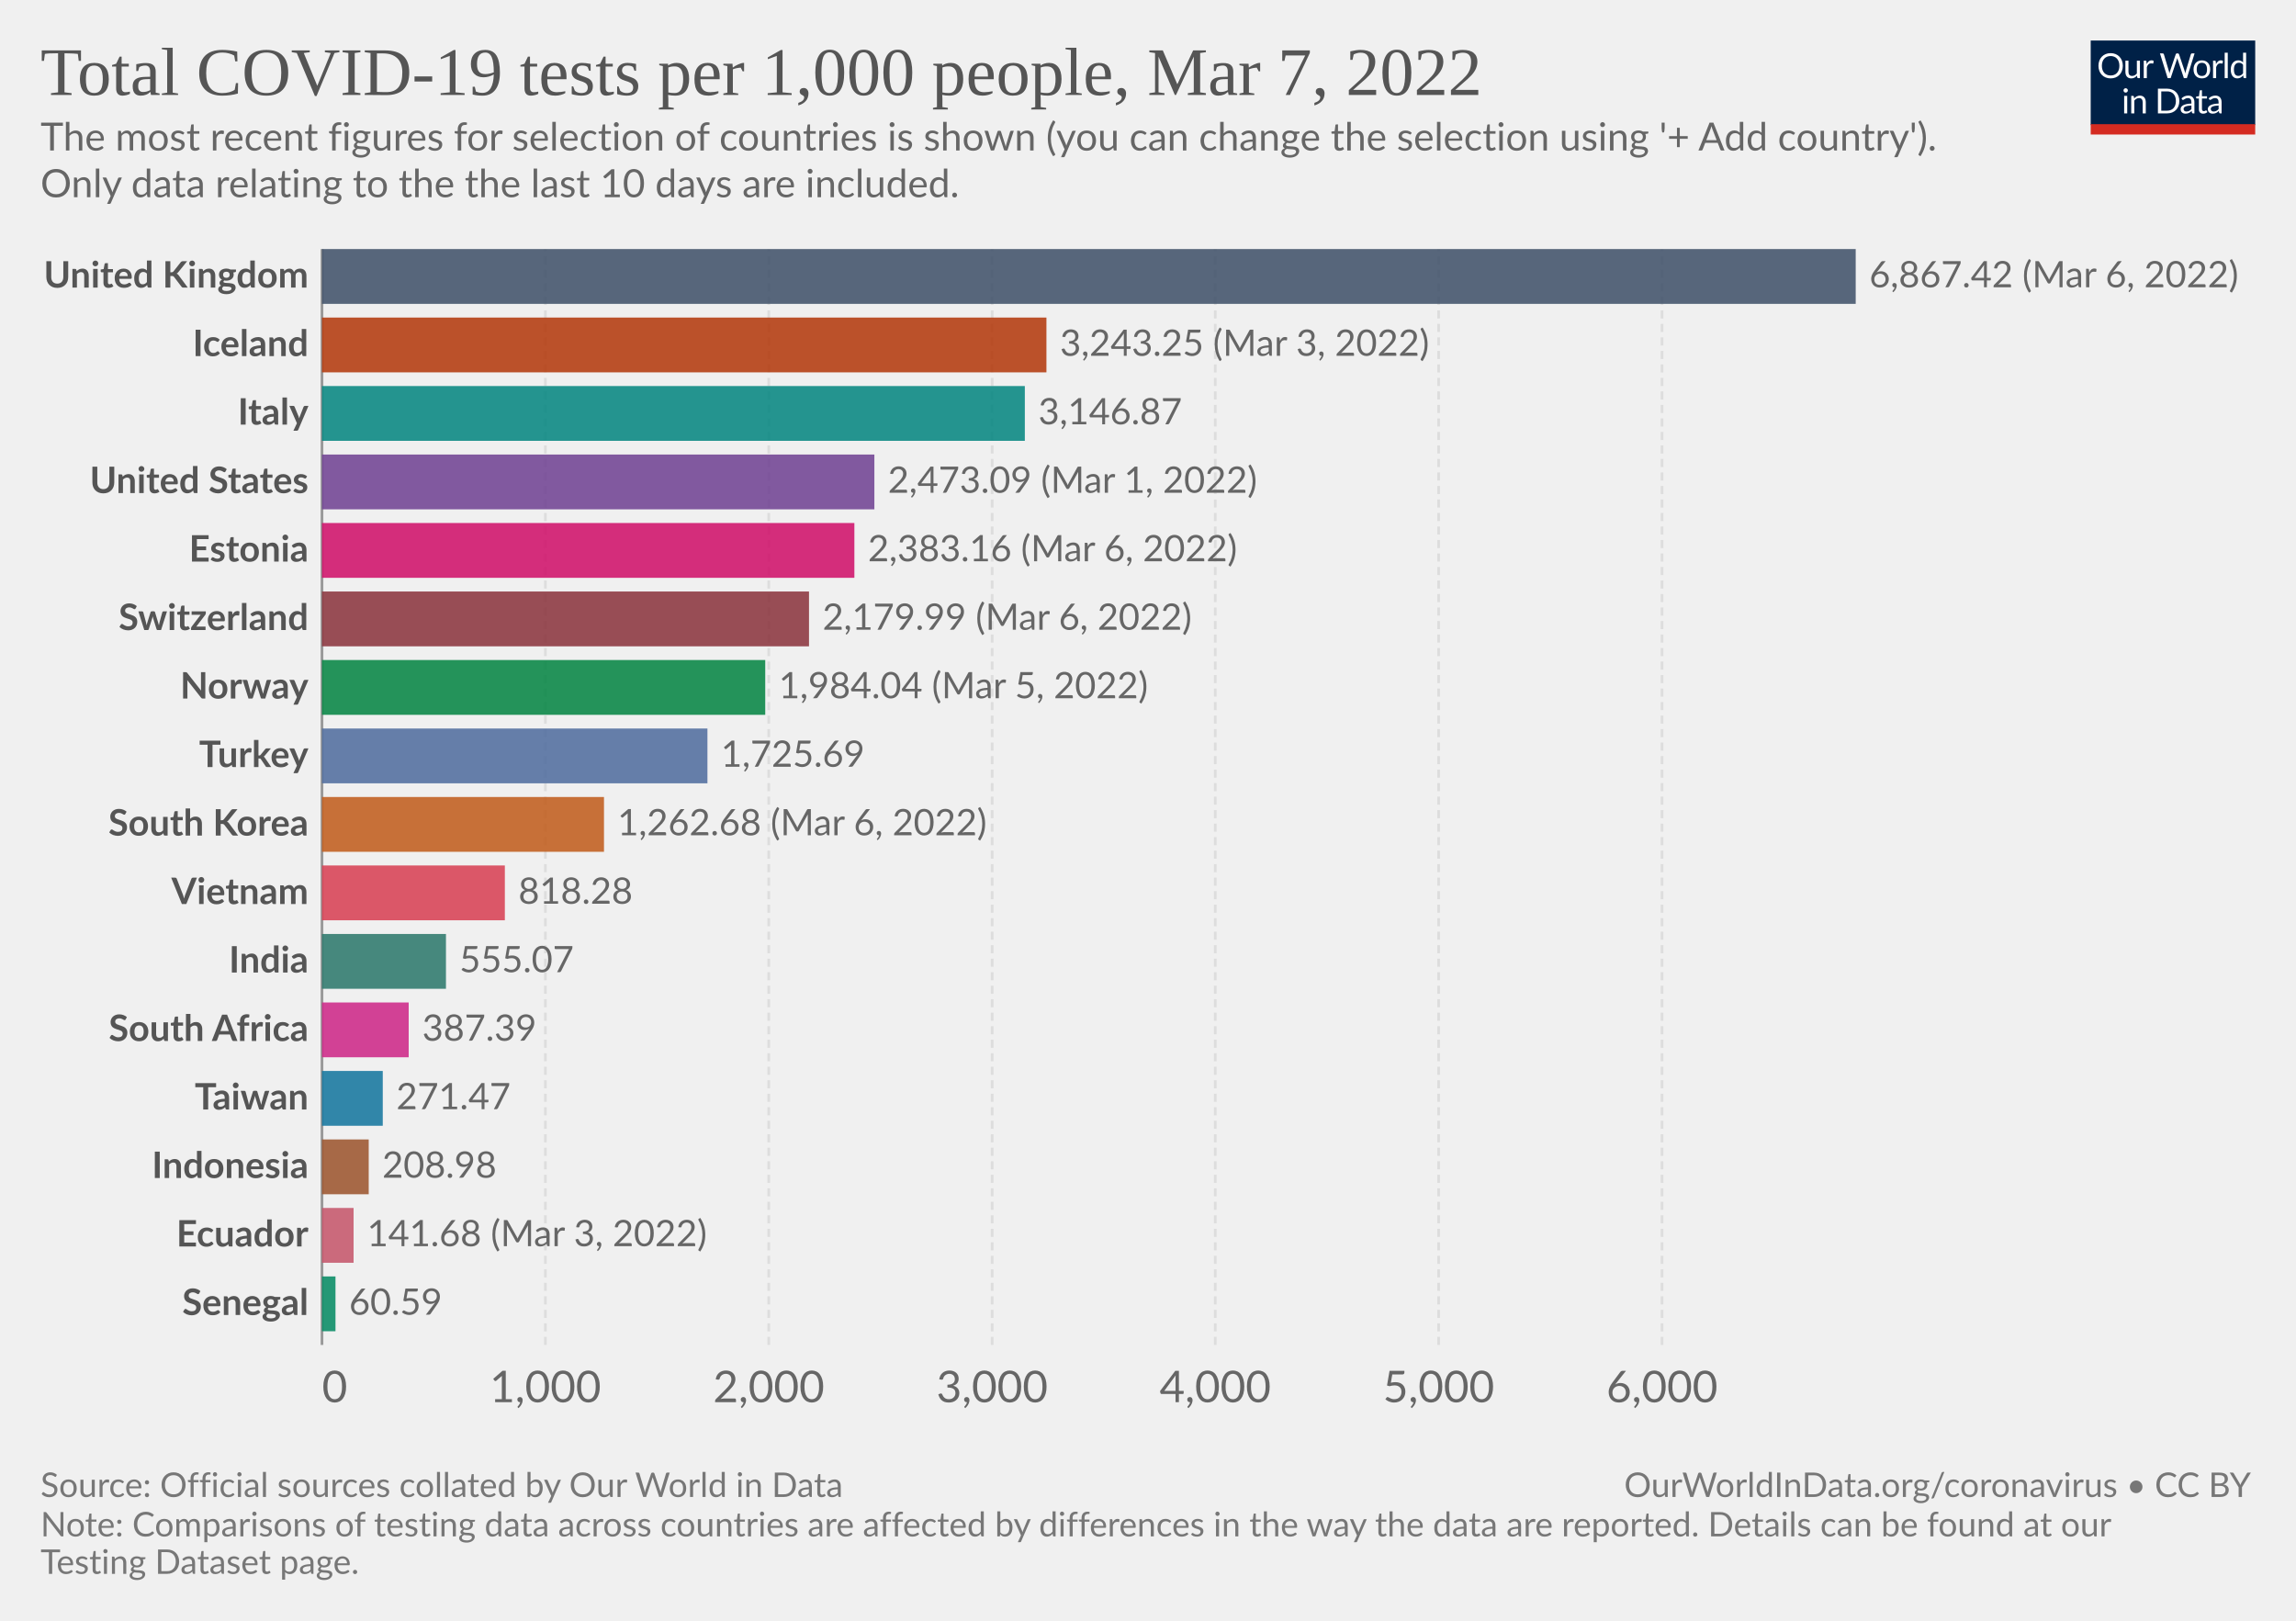
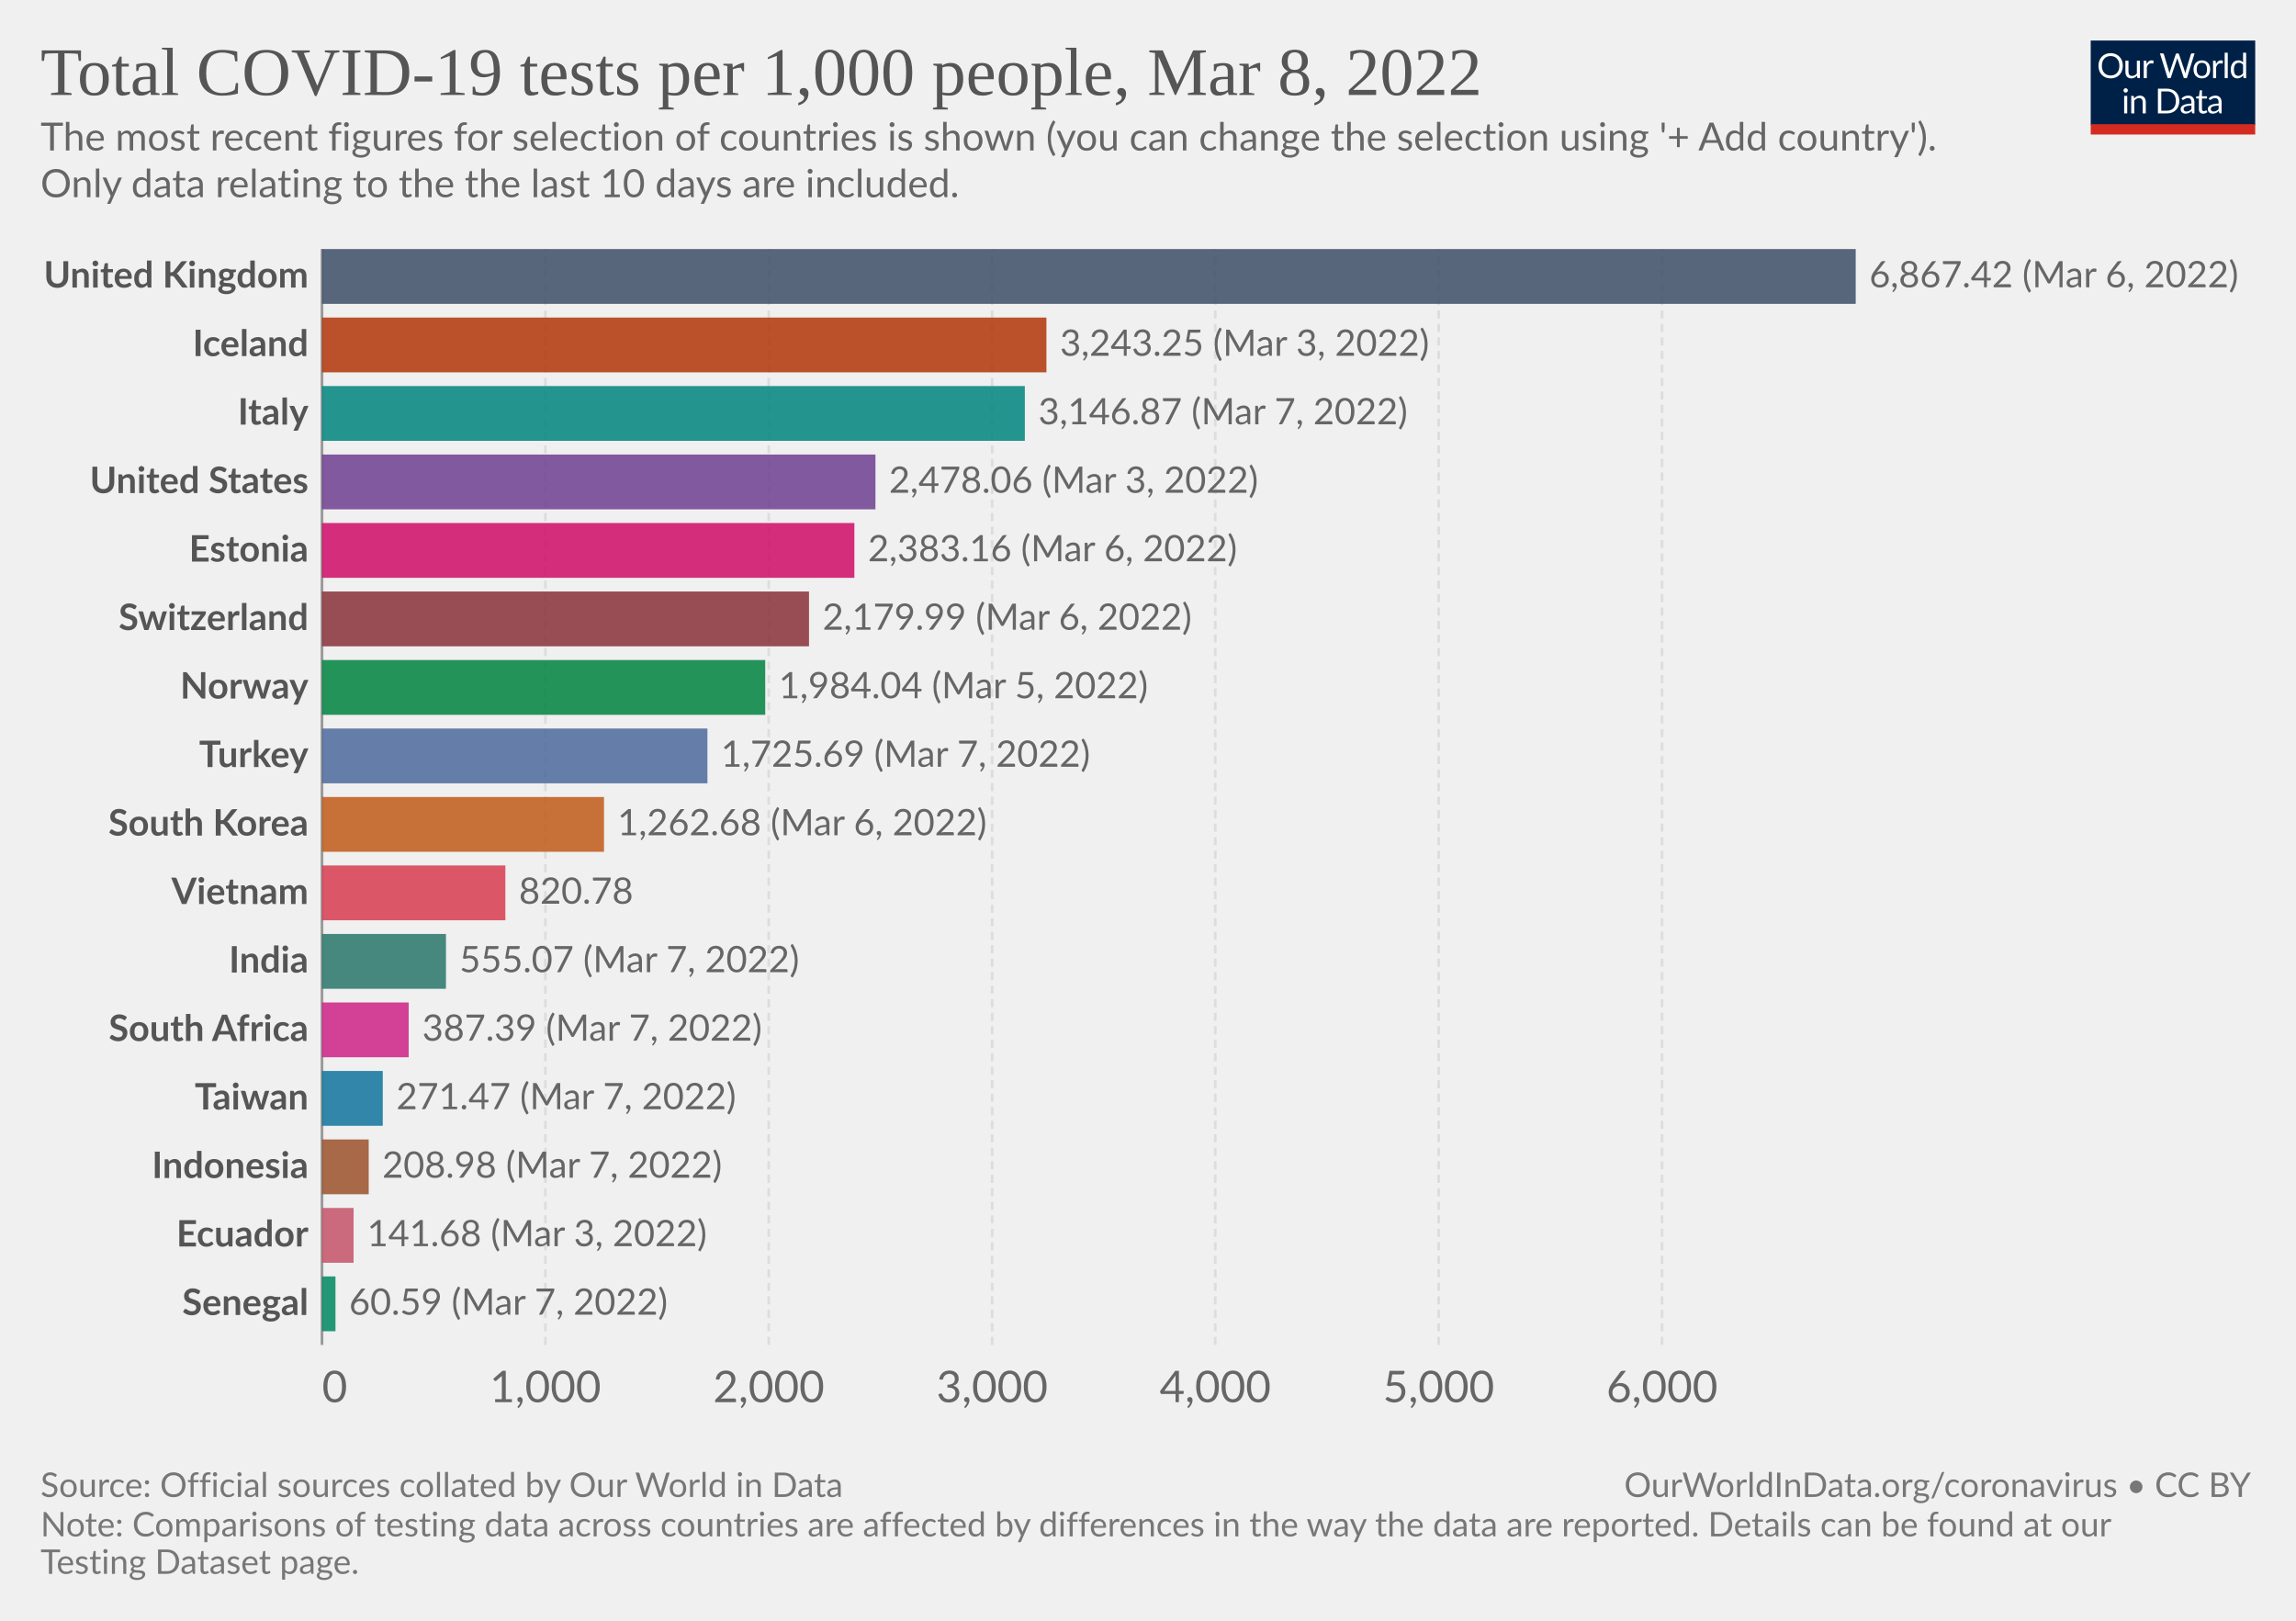
<svg xmlns="http://www.w3.org/2000/svg" version="1.1" style="font-family:Lato,'Helvetica Neue',Helvetica,Arial,sans-serif;font-size:18px;background-color:#fff;text-rendering:geometricPrecision;-webkit-font-smoothing:antialiased" width="850" height="600" viewBox="0 0 850 600">
  <g class="HeaderView">
    <g transform="matrix(.29 0 0 .29 774 15)">
      <svg className="owidLog" width="210" height="120" viewBox="0 0 210 120" fill="none">
        <g clip-path="url(#a)">
          <path d="M0 0h210v107.89H0V0z" fill="#002147" />
          <path d="M40.98 32.25c0 2.36-.38 4.53-1.12 6.51a14.26 14.26 0 0 1-8.1 8.4c-1.9.78-4.02 1.17-6.34 1.17a16.6 16.6 0 0 1-6.33-1.17 14.31 14.31 0 0 1-8.08-8.4 18.29 18.29 0 0 1-1.12-6.51c0-2.36.38-4.53 1.12-6.5.75-1.97 1.8-3.67 3.17-5.1a14.32 14.32 0 0 1 4.9-3.34c1.92-.8 4.03-1.19 6.34-1.19 2.32 0 4.43.4 6.34 1.19 1.92.8 3.56 1.9 4.93 3.34a14.87 14.87 0 0 1 3.17 5.1 18.1 18.1 0 0 1 1.12 6.5zm-4.38 0c0-1.94-.26-3.68-.8-5.22a10.91 10.91 0 0 0-2.24-3.89 9.68 9.68 0 0 0-3.52-2.46 11.95 11.95 0 0 0-4.62-.86c-1.68 0-3.21.28-4.6.86a9.88 9.88 0 0 0-3.54 2.46 10.91 10.91 0 0 0-2.24 3.9c-.53 1.53-.8 3.27-.8 5.2 0 1.94.27 3.68.8 5.22a11.17 11.17 0 0 0 2.24 3.9 10.01 10.01 0 0 0 3.55 2.44c1.38.56 2.9.83 4.6.83s3.24-.27 4.61-.83a9.8 9.8 0 0 0 3.52-2.44 11.17 11.17 0 0 0 2.25-3.9c.53-1.54.8-3.28.8-5.21zm26.22-6.54V48H60.5c-.56 0-.9-.27-1.05-.81l-.31-2.4a12.45 12.45 0 0 1-3.26 2.6c-1.2.64-2.58.96-4.13.96-1.22 0-2.3-.2-3.24-.6a6.52 6.52 0 0 1-2.33-1.7 7.37 7.37 0 0 1-1.43-2.67c-.3-1.04-.46-2.2-.46-3.45V25.7h3.91v14.22c0 1.68.38 2.99 1.15 3.91.77.93 1.96 1.39 3.54 1.39 1.16 0 2.24-.27 3.23-.82a10.42 10.42 0 0 0 2.8-2.28V25.7h3.91zm8.61 4.47a9.94 9.94 0 0 1 2.6-3.56 5.64 5.64 0 0 1 3.76-1.3c.47 0 .92.05 1.34.15.44.1.83.27 1.17.49l-.3 2.92c-.09.37-.3.55-.66.55-.2 0-.5-.04-.9-.13a6.21 6.21 0 0 0-3.24.18 4.23 4.23 0 0 0-1.47.92c-.42.4-.81.9-1.17 1.5-.33.58-.64 1.26-.92 2.02V48H67.7V25.71h2.25c.42 0 .72.08.88.25.16.16.27.44.33.83l.26 3.39zm61.16-13.7L122.75 48h-3.82l-7.99-24.05a21.95 21.95 0 0 1-.42-1.58 38.36 38.36 0 0 1-.44 1.58L102.05 48h-3.83L88.4 16.47h3.54c.38 0 .7.1.95.29.26.2.43.43.5.73l6.52 21.9.28 1.28.29 1.46.3-1.46.38-1.27 7.41-21.91c.1-.25.26-.48.51-.69.27-.22.58-.33.95-.33h1.23c.38 0 .69.1.92.29a1.77 1.77 0 0 1 .53.73l7.4 21.9a28.4 28.4 0 0 1 .68 2.62 29.52 29.52 0 0 1 .52-2.61l6.54-21.91a1.31 1.31 0 0 1 .48-.7c.27-.21.58-.32.95-.32h3.32zm9.35 8.88c1.63 0 3.1.27 4.4.82a9.43 9.43 0 0 1 5.46 5.94c.5 1.4.74 2.98.74 4.73 0 1.76-.25 3.34-.74 4.75a9.43 9.43 0 0 1-5.46 5.92c-1.3.52-2.77.79-4.4.79-1.64 0-3.12-.27-4.44-.8a9.42 9.42 0 0 1-3.35-2.3c-.92-1-1.63-2.2-2.13-3.61-.49-1.41-.73-3-.73-4.75s.24-3.33.73-4.73c.5-1.43 1.2-2.64 2.13-3.63a9.4 9.4 0 0 1 3.35-2.31c1.32-.55 2.8-.82 4.44-.82zm0 19.89c2.2 0 3.84-.73 4.93-2.2 1.08-1.48 1.63-3.54 1.63-6.18 0-2.66-.55-4.72-1.63-6.2-1.09-1.49-2.73-2.23-4.93-2.23-1.12 0-2.09.2-2.93.57a5.71 5.71 0 0 0-2.06 1.65 7.5 7.5 0 0 0-1.24 2.67c-.26 1.04-.4 2.22-.4 3.54 0 2.64.55 4.7 1.64 6.18 1.1 1.47 2.76 2.2 4.99 2.2zm17.97-15.07a9.94 9.94 0 0 1 2.6-3.56 5.64 5.64 0 0 1 3.76-1.3c.47 0 .91.05 1.34.15.44.1.83.27 1.16.49l-.28 2.92c-.09.37-.31.55-.66.55-.2 0-.5-.04-.9-.13a6.2 6.2 0 0 0-3.24.18 4.23 4.23 0 0 0-1.47.92c-.43.4-.82.9-1.17 1.5a13.1 13.1 0 0 0-.92 2.02V48h-3.94V25.71h2.24c.43 0 .72.08.88.25.17.16.28.44.33.83l.27 3.39zm15.04-14.59V48h-3.92V15.6h3.92zm19.55 15.43a6.22 6.22 0 0 0-2.38-2.05 6.7 6.7 0 0 0-2.86-.6c-2.07 0-3.66.75-4.77 2.23-1.12 1.48-1.68 3.6-1.68 6.33 0 1.46.13 2.7.38 3.74a7.29 7.29 0 0 0 1.1 2.56 4.35 4.35 0 0 0 1.78 1.45c.7.3 1.5.46 2.4.46 1.29 0 2.41-.3 3.36-.88a9.6 9.6 0 0 0 2.67-2.49V31.02zm3.91-15.43V48h-2.33c-.56 0-.9-.27-1.06-.81l-.35-2.71a12.13 12.13 0 0 1-3.25 2.77 8.28 8.28 0 0 1-4.23 1.06 7.31 7.31 0 0 1-6.14-2.9c-.73-.96-1.3-2.15-1.69-3.57a18.35 18.35 0 0 1 .07-9.48 11.29 11.29 0 0 1 1.89-3.7 8.7 8.7 0 0 1 7.06-3.34 7.96 7.96 0 0 1 6.12 2.62V15.59h3.91zM46.61 70.71V93H42.7V70.71h3.91zm.84-7c0 .39-.08.75-.24 1.09a2.81 2.81 0 0 1-1.52 1.47 2.67 2.67 0 0 1-2.16 0 2.9 2.9 0 0 1-1.45-1.47 2.67 2.67 0 0 1 0-2.16c.15-.35.35-.65.6-.9.25-.27.53-.47.85-.62a2.67 2.67 0 0 1 2.16 0c.35.15.65.35.9.62.27.25.47.55.62.9.16.34.24.7.24 1.08zm7.97 10.24c.49-.54 1-1.04 1.54-1.48a9.85 9.85 0 0 1 3.66-1.84 8.96 8.96 0 0 1 5.43.35c.94.4 1.72.97 2.33 1.71a7.36 7.36 0 0 1 1.43 2.67c.32 1.04.49 2.19.49 3.45V93h-3.94V78.81c0-1.69-.4-3-1.17-3.92-.76-.93-1.93-1.4-3.5-1.4a6.6 6.6 0 0 0-3.25.83c-1 .56-1.92 1.31-2.77 2.27V93h-3.94V70.71h2.35c.56 0 .9.28 1.04.82l.3 2.42zm57.7 3.3c0 2.36-.37 4.5-1.11 6.44a14.3 14.3 0 0 1-3.17 4.98 14.1 14.1 0 0 1-4.93 3.2c-1.9.76-4.02 1.13-6.33 1.13H85.8V61.47h11.77c2.31 0 4.42.39 6.33 1.15a13.8 13.8 0 0 1 8.1 8.18 17.75 17.75 0 0 1 1.12 6.45zm-4.37 0c0-1.94-.26-3.67-.8-5.2a10.94 10.94 0 0 0-2.23-3.87 9.57 9.57 0 0 0-3.53-2.42 12.23 12.23 0 0 0-4.61-.83h-7.5v24.62h7.5c1.7 0 3.24-.28 4.61-.84a9.7 9.7 0 0 0 3.53-2.4 10.94 10.94 0 0 0 2.24-3.87c.53-1.53.8-3.26.8-5.2zm19.8 5.72c-1.8.06-3.34.2-4.62.44-1.26.22-2.3.51-3.1.88-.8.36-1.37.8-1.74 1.3-.35.5-.53 1.05-.53 1.67 0 .58.1 1.1.3 1.52a3 3 0 0 0 .76 1.05c.34.27.73.46 1.17.6a6.13 6.13 0 0 0 1.45.17 7.28 7.28 0 0 0 3.5-.81 11.95 11.95 0 0 0 2.82-2.2v-4.62zm-12.65-9.11a12.73 12.73 0 0 1 3.98-2.66c1.43-.59 3-.88 4.73-.88 1.25 0 2.36.2 3.33.61a6.81 6.81 0 0 1 3.94 4.38c.33 1.04.5 2.19.5 3.43V93h-1.74a1.8 1.8 0 0 1-.88-.18c-.2-.13-.36-.38-.48-.74l-.44-2.12-1.72 1.46a9.48 9.48 0 0 1-3.74 1.7c-.69.15-1.46.23-2.3.23-.87 0-1.69-.12-2.45-.35a5.34 5.34 0 0 1-3.34-2.93 6.64 6.64 0 0 1-.49-2.64c0-.88.25-1.72.73-2.53a6.33 6.33 0 0 1 2.35-2.17c1.09-.63 2.5-1.15 4.25-1.54 1.75-.41 3.89-.65 6.42-.7v-1.75c0-1.73-.37-3.03-1.12-3.91-.75-.9-1.84-1.34-3.28-1.34-.97 0-1.78.12-2.44.37-.64.23-1.2.5-1.7.81l-1.23.82c-.33.23-.67.35-1 .35-.27 0-.5-.07-.69-.2a2.1 2.1 0 0 1-.48-.53l-.7-1.25zm27.67 19.5c-1.76 0-3.12-.5-4.07-1.48-.94-.98-1.41-2.4-1.41-4.25V74h-2.68a.9.9 0 0 1-.6-.2c-.16-.14-.24-.36-.24-.66v-1.56l3.65-.46.9-6.89a.9.9 0 0 1 .29-.52.88.88 0 0 1 .62-.22H142v7.67h6.44V74H142v13.38c0 .94.22 1.63.68 2.09.45.45 1.04.68 1.76.68a3.21 3.21 0 0 0 1.85-.53l.55-.35c.16-.12.3-.18.41-.18.2 0 .4.13.55.38l1.15 1.87a7.45 7.45 0 0 1-2.44 1.5 8.53 8.53 0 0 1-2.95.52zm19.68-10.4c-1.8.07-3.34.21-4.62.45-1.26.22-2.3.51-3.1.88-.8.36-1.37.8-1.74 1.3-.35.5-.53 1.05-.53 1.67 0 .58.1 1.1.3 1.52a2.9 2.9 0 0 0 .76 1.05c.34.27.73.46 1.17.6a6.13 6.13 0 0 0 1.45.17 7.3 7.3 0 0 0 3.5-.81 12.04 12.04 0 0 0 2.82-2.2v-4.62zm-12.65-9.1a12.72 12.72 0 0 1 3.99-2.66c1.42-.59 3-.88 4.72-.88 1.25 0 2.36.2 3.33.61a6.81 6.81 0 0 1 3.94 4.38c.33 1.04.5 2.19.5 3.43V93h-1.74a1.8 1.8 0 0 1-.88-.18c-.2-.13-.36-.38-.48-.74l-.44-2.12-1.72 1.46a9.48 9.48 0 0 1-3.74 1.7c-.69.15-1.46.23-2.3.23-.87 0-1.69-.12-2.45-.35a5.33 5.33 0 0 1-3.34-2.93 6.62 6.62 0 0 1-.49-2.64c0-.88.25-1.72.73-2.53a6.33 6.33 0 0 1 2.35-2.17c1.09-.63 2.5-1.15 4.25-1.54a31.2 31.2 0 0 1 6.42-.7v-1.75c0-1.73-.37-3.03-1.12-3.91-.75-.9-1.84-1.34-3.28-1.34-.97 0-1.78.12-2.44.37-.64.23-1.2.5-1.7.81l-1.22.82c-.34.23-.68.35-1.02.35-.26 0-.49-.07-.68-.2a1.88 1.88 0 0 1-.48-.53l-.7-1.25zM40.98 32.25c0 2.36-.38 4.53-1.12 6.51a14.26 14.26 0 0 1-8.1 8.4c-1.9.78-4.02 1.17-6.34 1.17a16.6 16.6 0 0 1-6.33-1.17 14.31 14.31 0 0 1-8.08-8.4 18.29 18.29 0 0 1-1.12-6.51c0-2.36.38-4.53 1.12-6.5.75-1.97 1.8-3.67 3.17-5.1a14.32 14.32 0 0 1 4.9-3.34c1.92-.8 4.03-1.19 6.34-1.19 2.32 0 4.43.4 6.34 1.19 1.92.8 3.56 1.9 4.93 3.34a14.87 14.87 0 0 1 3.17 5.1 18.1 18.1 0 0 1 1.12 6.5zm-4.38 0c0-1.94-.26-3.68-.8-5.22a10.91 10.91 0 0 0-2.24-3.89 9.68 9.68 0 0 0-3.52-2.46 11.95 11.95 0 0 0-4.62-.86c-1.68 0-3.21.28-4.6.86a9.88 9.88 0 0 0-3.54 2.46 10.91 10.91 0 0 0-2.24 3.9c-.53 1.53-.8 3.27-.8 5.2 0 1.94.27 3.68.8 5.22a11.17 11.17 0 0 0 2.24 3.9 10.01 10.01 0 0 0 3.55 2.44c1.38.56 2.9.83 4.6.83s3.24-.27 4.61-.83a9.8 9.8 0 0 0 3.52-2.44 11.17 11.17 0 0 0 2.25-3.9c.53-1.54.8-3.28.8-5.21zm26.22-6.54V48H60.5c-.56 0-.9-.27-1.05-.81l-.31-2.4a12.45 12.45 0 0 1-3.26 2.6c-1.2.64-2.58.96-4.13.96-1.22 0-2.3-.2-3.24-.6a6.52 6.52 0 0 1-2.33-1.7 7.37 7.37 0 0 1-1.43-2.67c-.3-1.04-.46-2.2-.46-3.45V25.7h3.91v14.22c0 1.68.38 2.99 1.15 3.91.77.93 1.96 1.39 3.54 1.39 1.16 0 2.24-.27 3.23-.82a10.42 10.42 0 0 0 2.8-2.28V25.7h3.91zm8.61 4.47a9.94 9.94 0 0 1 2.6-3.56 5.64 5.64 0 0 1 3.76-1.3c.47 0 .92.05 1.34.15.44.1.83.27 1.17.49l-.3 2.92c-.09.37-.3.55-.66.55-.2 0-.5-.04-.9-.13a6.21 6.21 0 0 0-3.24.18 4.23 4.23 0 0 0-1.47.92c-.42.4-.81.9-1.17 1.5-.33.58-.64 1.26-.92 2.02V48H67.7V25.71h2.25c.42 0 .72.08.88.25.16.16.27.44.33.83l.26 3.39zm61.16-13.7L122.75 48h-3.82l-7.99-24.05a21.95 21.95 0 0 1-.42-1.58 38.36 38.36 0 0 1-.44 1.58L102.05 48h-3.83L88.4 16.47h3.54c.38 0 .7.1.95.29.26.2.43.43.5.73l6.52 21.9.28 1.28.29 1.46.3-1.46.38-1.27 7.41-21.91c.1-.25.26-.48.51-.69.27-.22.58-.33.95-.33h1.23c.38 0 .69.1.92.29a1.77 1.77 0 0 1 .53.73l7.4 21.9a28.4 28.4 0 0 1 .68 2.62 29.52 29.52 0 0 1 .52-2.61l6.54-21.91a1.31 1.31 0 0 1 .48-.7c.27-.21.58-.32.95-.32h3.32zm9.35 8.88c1.63 0 3.1.27 4.4.82a9.43 9.43 0 0 1 5.46 5.94c.5 1.4.74 2.98.74 4.73 0 1.76-.25 3.34-.74 4.75a9.43 9.43 0 0 1-5.46 5.92c-1.3.52-2.77.79-4.4.79-1.64 0-3.12-.27-4.44-.8a9.42 9.42 0 0 1-3.35-2.3c-.92-1-1.63-2.2-2.13-3.61-.49-1.41-.73-3-.73-4.75s.24-3.33.73-4.73c.5-1.43 1.2-2.64 2.13-3.63a9.4 9.4 0 0 1 3.35-2.31c1.32-.55 2.8-.82 4.44-.82zm0 19.89c2.2 0 3.84-.73 4.93-2.2 1.08-1.48 1.63-3.54 1.63-6.18 0-2.66-.55-4.72-1.63-6.2-1.09-1.49-2.73-2.23-4.93-2.23-1.12 0-2.09.2-2.93.57a5.71 5.71 0 0 0-2.06 1.65 7.5 7.5 0 0 0-1.24 2.67c-.26 1.04-.4 2.22-.4 3.54 0 2.64.55 4.7 1.64 6.18 1.1 1.47 2.76 2.2 4.99 2.2zm17.97-15.07a9.94 9.94 0 0 1 2.6-3.56 5.64 5.64 0 0 1 3.76-1.3c.47 0 .91.05 1.34.15.44.1.83.27 1.16.49l-.28 2.92c-.09.37-.31.55-.66.55-.2 0-.5-.04-.9-.13a6.2 6.2 0 0 0-3.24.18 4.23 4.23 0 0 0-1.47.92c-.43.4-.82.9-1.17 1.5a13.1 13.1 0 0 0-.92 2.02V48h-3.94V25.71h2.24c.43 0 .72.08.88.25.17.16.28.44.33.83l.27 3.39zm15.04-14.59V48h-3.92V15.6h3.92zm19.55 15.43a6.22 6.22 0 0 0-2.38-2.05 6.7 6.7 0 0 0-2.86-.6c-2.07 0-3.66.75-4.77 2.23-1.12 1.48-1.68 3.6-1.68 6.33 0 1.46.13 2.7.38 3.74a7.29 7.29 0 0 0 1.1 2.56 4.35 4.35 0 0 0 1.78 1.45c.7.3 1.5.46 2.4.46 1.29 0 2.41-.3 3.36-.88a9.6 9.6 0 0 0 2.67-2.49V31.02zm3.91-15.43V48h-2.33c-.56 0-.9-.27-1.06-.81l-.35-2.71a12.13 12.13 0 0 1-3.25 2.77 8.28 8.28 0 0 1-4.23 1.06 7.31 7.31 0 0 1-6.14-2.9c-.73-.96-1.3-2.15-1.69-3.57a18.35 18.35 0 0 1 .07-9.48 11.29 11.29 0 0 1 1.89-3.7 8.7 8.7 0 0 1 7.06-3.34 7.96 7.96 0 0 1 6.12 2.62V15.59h3.91zM46.61 70.71V93H42.7V70.71h3.91zm.84-7c0 .39-.08.75-.24 1.09a2.81 2.81 0 0 1-1.52 1.47 2.67 2.67 0 0 1-2.16 0 2.9 2.9 0 0 1-1.45-1.47 2.67 2.67 0 0 1 0-2.16c.15-.35.35-.65.6-.9.25-.27.53-.47.85-.62a2.67 2.67 0 0 1 2.16 0c.35.15.65.35.9.62.27.25.47.55.62.9.16.34.24.7.24 1.08zm7.97 10.24c.49-.54 1-1.04 1.54-1.48a9.85 9.85 0 0 1 3.66-1.84 8.96 8.96 0 0 1 5.43.35c.94.4 1.72.97 2.33 1.71a7.36 7.36 0 0 1 1.43 2.67c.32 1.04.49 2.19.49 3.45V93h-3.94V78.81c0-1.69-.4-3-1.17-3.92-.76-.93-1.93-1.4-3.5-1.4a6.6 6.6 0 0 0-3.25.83c-1 .56-1.92 1.31-2.77 2.27V93h-3.94V70.71h2.35c.56 0 .9.28 1.04.82l.3 2.42zm57.7 3.3c0 2.36-.37 4.5-1.11 6.44a14.3 14.3 0 0 1-3.17 4.98 14.1 14.1 0 0 1-4.93 3.2c-1.9.76-4.02 1.13-6.33 1.13H85.8V61.47h11.77c2.31 0 4.42.39 6.33 1.15a13.8 13.8 0 0 1 8.1 8.18 17.75 17.75 0 0 1 1.12 6.45zm-4.37 0c0-1.94-.26-3.67-.8-5.2a10.94 10.94 0 0 0-2.23-3.87 9.57 9.57 0 0 0-3.53-2.42 12.23 12.23 0 0 0-4.61-.83h-7.5v24.62h7.5c1.7 0 3.24-.28 4.61-.84a9.7 9.7 0 0 0 3.53-2.4 10.94 10.94 0 0 0 2.24-3.87c.53-1.53.8-3.26.8-5.2zm19.8 5.72c-1.8.06-3.34.2-4.62.44-1.26.22-2.3.51-3.1.88-.8.36-1.37.8-1.74 1.3-.35.5-.53 1.05-.53 1.67 0 .58.1 1.1.3 1.52a3 3 0 0 0 .76 1.05c.34.27.73.46 1.17.6a6.13 6.13 0 0 0 1.45.17 7.28 7.28 0 0 0 3.5-.81 11.95 11.95 0 0 0 2.82-2.2v-4.62zm-12.65-9.11a12.73 12.73 0 0 1 3.98-2.66c1.43-.59 3-.88 4.73-.88 1.25 0 2.36.2 3.33.61a6.81 6.81 0 0 1 3.94 4.38c.33 1.04.5 2.19.5 3.43V93h-1.74a1.8 1.8 0 0 1-.88-.18c-.2-.13-.36-.38-.48-.74l-.44-2.12-1.72 1.46a9.48 9.48 0 0 1-3.74 1.7c-.69.15-1.46.23-2.3.23-.87 0-1.69-.12-2.45-.35a5.34 5.34 0 0 1-3.34-2.93 6.64 6.64 0 0 1-.49-2.64c0-.88.25-1.72.73-2.53a6.33 6.33 0 0 1 2.35-2.17c1.09-.63 2.5-1.15 4.25-1.54 1.75-.41 3.89-.65 6.42-.7v-1.75c0-1.73-.37-3.03-1.12-3.91-.75-.9-1.84-1.34-3.28-1.34-.97 0-1.78.12-2.44.37-.64.23-1.2.5-1.7.81l-1.23.82c-.33.23-.67.35-1 .35-.27 0-.5-.07-.69-.2a2.1 2.1 0 0 1-.48-.53l-.7-1.25zm27.67 19.5c-1.76 0-3.12-.5-4.07-1.48-.94-.98-1.41-2.4-1.41-4.25V74h-2.68a.9.9 0 0 1-.6-.2c-.16-.14-.24-.36-.24-.66v-1.56l3.65-.46.9-6.89a.9.9 0 0 1 .29-.52.88.88 0 0 1 .62-.22H142v7.67h6.44V74H142v13.38c0 .94.22 1.63.68 2.09.45.45 1.04.68 1.76.68a3.21 3.21 0 0 0 1.85-.53l.55-.35c.16-.12.3-.18.41-.18.2 0 .4.13.55.38l1.15 1.87a7.45 7.45 0 0 1-2.44 1.5 8.53 8.53 0 0 1-2.95.52zm19.68-10.4c-1.8.07-3.34.21-4.62.45-1.26.22-2.3.51-3.1.88-.8.36-1.37.8-1.74 1.3-.35.5-.53 1.05-.53 1.67 0 .58.1 1.1.3 1.52a2.9 2.9 0 0 0 .76 1.05c.34.27.73.46 1.17.6a6.13 6.13 0 0 0 1.45.17 7.3 7.3 0 0 0 3.5-.81 12.04 12.04 0 0 0 2.82-2.2v-4.62zm-12.65-9.1a12.72 12.72 0 0 1 3.99-2.66c1.42-.59 3-.88 4.72-.88 1.25 0 2.36.2 3.33.61a6.81 6.81 0 0 1 3.94 4.38c.33 1.04.5 2.19.5 3.43V93h-1.74a1.8 1.8 0 0 1-.88-.18c-.2-.13-.36-.38-.48-.74l-.44-2.12-1.72 1.46a9.48 9.48 0 0 1-3.74 1.7c-.69.15-1.46.23-2.3.23-.87 0-1.69-.12-2.45-.35a5.33 5.33 0 0 1-3.34-2.93 6.62 6.62 0 0 1-.49-2.64c0-.88.25-1.72.73-2.53a6.33 6.33 0 0 1 2.35-2.17c1.09-.63 2.5-1.15 4.25-1.54a31.2 31.2 0 0 1 6.42-.7v-1.75c0-1.73-.37-3.03-1.12-3.91-.75-.9-1.84-1.34-3.28-1.34-.97 0-1.78.12-2.44.37-.64.23-1.2.5-1.7.81l-1.22.82c-.34.23-.68.35-1.02.35-.26 0-.49-.07-.68-.2a1.88 1.88 0 0 1-.48-.53l-.7-1.25zM40.98 32.25c0 2.36-.38 4.53-1.12 6.51a14.26 14.26 0 0 1-8.1 8.4c-1.9.78-4.02 1.17-6.34 1.17a16.6 16.6 0 0 1-6.33-1.17 14.31 14.31 0 0 1-8.08-8.4 18.29 18.29 0 0 1-1.12-6.51c0-2.36.38-4.53 1.12-6.5.75-1.97 1.8-3.67 3.17-5.1a14.32 14.32 0 0 1 4.9-3.34c1.92-.8 4.03-1.19 6.34-1.19 2.32 0 4.43.4 6.34 1.19 1.92.8 3.56 1.9 4.93 3.34a14.87 14.87 0 0 1 3.17 5.1 18.1 18.1 0 0 1 1.12 6.5zm-4.38 0c0-1.94-.26-3.68-.8-5.22a10.91 10.91 0 0 0-2.24-3.89 9.68 9.68 0 0 0-3.52-2.46 11.95 11.95 0 0 0-4.62-.86c-1.68 0-3.21.28-4.6.86a9.88 9.88 0 0 0-3.54 2.46 10.91 10.91 0 0 0-2.24 3.9c-.53 1.53-.8 3.27-.8 5.2 0 1.94.27 3.68.8 5.22a11.17 11.17 0 0 0 2.24 3.9 10.01 10.01 0 0 0 3.55 2.44c1.38.56 2.9.83 4.6.83s3.24-.27 4.61-.83a9.8 9.8 0 0 0 3.52-2.44 11.17 11.17 0 0 0 2.25-3.9c.53-1.54.8-3.28.8-5.21zm26.22-6.54V48H60.5c-.56 0-.9-.27-1.05-.81l-.31-2.4a12.45 12.45 0 0 1-3.26 2.6c-1.2.64-2.58.96-4.13.96-1.22 0-2.3-.2-3.24-.6a6.52 6.52 0 0 1-2.33-1.7 7.37 7.37 0 0 1-1.43-2.67c-.3-1.04-.46-2.2-.46-3.45V25.7h3.91v14.22c0 1.68.38 2.99 1.15 3.91.77.93 1.96 1.39 3.54 1.39 1.16 0 2.24-.27 3.23-.82a10.42 10.42 0 0 0 2.8-2.28V25.7h3.91zm8.61 4.47a9.94 9.94 0 0 1 2.6-3.56 5.64 5.64 0 0 1 3.76-1.3c.47 0 .92.05 1.34.15.44.1.83.27 1.17.49l-.3 2.92c-.09.37-.3.55-.66.55-.2 0-.5-.04-.9-.13a6.21 6.21 0 0 0-3.24.18 4.23 4.23 0 0 0-1.47.92c-.42.4-.81.9-1.17 1.5-.33.58-.64 1.26-.92 2.02V48H67.7V25.71h2.25c.42 0 .72.08.88.25.16.16.27.44.33.83l.26 3.39zm61.16-13.7L122.75 48h-3.82l-7.99-24.05a21.95 21.95 0 0 1-.42-1.58 38.36 38.36 0 0 1-.44 1.58L102.05 48h-3.83L88.4 16.47h3.54c.38 0 .7.1.95.29.26.2.43.43.5.73l6.52 21.9.28 1.28.29 1.46.3-1.46.38-1.27 7.41-21.91c.1-.25.26-.48.51-.69.27-.22.58-.33.95-.33h1.23c.38 0 .69.1.92.29a1.77 1.77 0 0 1 .53.73l7.4 21.9a28.4 28.4 0 0 1 .68 2.62 29.52 29.52 0 0 1 .52-2.61l6.54-21.91a1.31 1.31 0 0 1 .48-.7c.27-.21.58-.32.95-.32h3.32zm9.35 8.88c1.63 0 3.1.27 4.4.82a9.43 9.43 0 0 1 5.46 5.94c.5 1.4.74 2.98.74 4.73 0 1.76-.25 3.34-.74 4.75a9.43 9.43 0 0 1-5.46 5.92c-1.3.52-2.77.79-4.4.79-1.64 0-3.12-.27-4.44-.8a9.42 9.42 0 0 1-3.35-2.3c-.92-1-1.63-2.2-2.13-3.61-.49-1.41-.73-3-.73-4.75s.24-3.33.73-4.73c.5-1.43 1.2-2.64 2.13-3.63a9.4 9.4 0 0 1 3.35-2.31c1.32-.55 2.8-.82 4.44-.82zm0 19.89c2.2 0 3.84-.73 4.93-2.2 1.08-1.48 1.63-3.54 1.63-6.18 0-2.66-.55-4.72-1.63-6.2-1.09-1.49-2.73-2.23-4.93-2.23-1.12 0-2.09.2-2.93.57a5.71 5.71 0 0 0-2.06 1.65 7.5 7.5 0 0 0-1.24 2.67c-.26 1.04-.4 2.22-.4 3.54 0 2.64.55 4.7 1.64 6.18 1.1 1.47 2.76 2.2 4.99 2.2zm17.97-15.07a9.94 9.94 0 0 1 2.6-3.56 5.64 5.64 0 0 1 3.76-1.3c.47 0 .91.05 1.34.15.44.1.83.27 1.16.49l-.28 2.92c-.09.37-.31.55-.66.55-.2 0-.5-.04-.9-.13a6.2 6.2 0 0 0-3.24.18 4.23 4.23 0 0 0-1.47.92c-.43.4-.82.9-1.17 1.5a13.1 13.1 0 0 0-.92 2.02V48h-3.94V25.71h2.24c.43 0 .72.08.88.25.17.16.28.44.33.83l.27 3.39zm15.04-14.59V48h-3.92V15.6h3.92zm19.55 15.43a6.22 6.22 0 0 0-2.38-2.05 6.7 6.7 0 0 0-2.86-.6c-2.07 0-3.66.75-4.77 2.23-1.12 1.48-1.68 3.6-1.68 6.33 0 1.46.13 2.7.38 3.74a7.29 7.29 0 0 0 1.1 2.56 4.35 4.35 0 0 0 1.78 1.45c.7.3 1.5.46 2.4.46 1.29 0 2.41-.3 3.36-.88a9.6 9.6 0 0 0 2.67-2.49V31.02zm3.91-15.43V48h-2.33c-.56 0-.9-.27-1.06-.81l-.35-2.71a12.13 12.13 0 0 1-3.25 2.77 8.28 8.28 0 0 1-4.23 1.06 7.31 7.31 0 0 1-6.14-2.9c-.73-.96-1.3-2.15-1.69-3.57a18.35 18.35 0 0 1 .07-9.48 11.29 11.29 0 0 1 1.89-3.7 8.7 8.7 0 0 1 7.06-3.34 7.96 7.96 0 0 1 6.12 2.62V15.59h3.91zM46.61 70.71V93H42.7V70.71h3.91zm.84-7c0 .39-.08.75-.24 1.09a2.81 2.81 0 0 1-1.52 1.47 2.67 2.67 0 0 1-2.16 0 2.9 2.9 0 0 1-1.45-1.47 2.67 2.67 0 0 1 0-2.16c.15-.35.35-.65.6-.9.25-.27.53-.47.85-.62a2.67 2.67 0 0 1 2.16 0c.35.15.65.35.9.62.27.25.47.55.62.9.16.34.24.7.24 1.08zm7.97 10.24c.49-.54 1-1.04 1.54-1.48a9.85 9.85 0 0 1 3.66-1.84 8.96 8.96 0 0 1 5.43.35c.94.4 1.72.97 2.33 1.71a7.36 7.36 0 0 1 1.43 2.67c.32 1.04.49 2.19.49 3.45V93h-3.94V78.81c0-1.69-.4-3-1.17-3.92-.76-.93-1.93-1.4-3.5-1.4a6.6 6.6 0 0 0-3.25.83c-1 .56-1.92 1.31-2.77 2.27V93h-3.94V70.71h2.35c.56 0 .9.28 1.04.82l.3 2.42zm57.7 3.3c0 2.36-.37 4.5-1.11 6.44a14.3 14.3 0 0 1-3.17 4.98 14.1 14.1 0 0 1-4.93 3.2c-1.9.76-4.02 1.13-6.33 1.13H85.8V61.47h11.77c2.31 0 4.42.39 6.33 1.15a13.8 13.8 0 0 1 8.1 8.18 17.75 17.75 0 0 1 1.12 6.45zm-4.37 0c0-1.94-.26-3.67-.8-5.2a10.94 10.94 0 0 0-2.23-3.87 9.57 9.57 0 0 0-3.53-2.42 12.23 12.23 0 0 0-4.61-.83h-7.5v24.62h7.5c1.7 0 3.24-.28 4.61-.84a9.7 9.7 0 0 0 3.53-2.4 10.94 10.94 0 0 0 2.24-3.87c.53-1.53.8-3.26.8-5.2zm19.8 5.72c-1.8.06-3.34.2-4.62.44-1.26.22-2.3.51-3.1.88-.8.36-1.37.8-1.74 1.3-.35.5-.53 1.05-.53 1.67 0 .58.1 1.1.3 1.52a3 3 0 0 0 .76 1.05c.34.27.73.46 1.17.6a6.13 6.13 0 0 0 1.45.17 7.28 7.28 0 0 0 3.5-.81 11.95 11.95 0 0 0 2.82-2.2v-4.62zm-12.65-9.11a12.73 12.73 0 0 1 3.98-2.66c1.43-.59 3-.88 4.73-.88 1.25 0 2.36.2 3.33.61a6.81 6.81 0 0 1 3.94 4.38c.33 1.04.5 2.19.5 3.43V93h-1.74a1.8 1.8 0 0 1-.88-.18c-.2-.13-.36-.38-.48-.74l-.44-2.12-1.72 1.46a9.48 9.48 0 0 1-3.74 1.7c-.69.15-1.46.23-2.3.23-.87 0-1.69-.12-2.45-.35a5.34 5.34 0 0 1-3.34-2.93 6.64 6.64 0 0 1-.49-2.64c0-.88.25-1.72.73-2.53a6.33 6.33 0 0 1 2.35-2.17c1.09-.63 2.5-1.15 4.25-1.54 1.75-.41 3.89-.65 6.42-.7v-1.75c0-1.73-.37-3.03-1.12-3.91-.75-.9-1.84-1.34-3.28-1.34-.97 0-1.78.12-2.44.37-.64.23-1.2.5-1.7.81l-1.23.82c-.33.23-.67.35-1 .35-.27 0-.5-.07-.69-.2a2.1 2.1 0 0 1-.48-.53l-.7-1.25zm27.67 19.5c-1.76 0-3.12-.5-4.07-1.48-.94-.98-1.41-2.4-1.41-4.25V74h-2.68a.9.9 0 0 1-.6-.2c-.16-.14-.24-.36-.24-.66v-1.56l3.65-.46.9-6.89a.9.9 0 0 1 .29-.52.88.88 0 0 1 .62-.22H142v7.67h6.44V74H142v13.38c0 .94.22 1.63.68 2.09.45.45 1.04.68 1.76.68a3.21 3.21 0 0 0 1.85-.53l.55-.35c.16-.12.3-.18.41-.18.2 0 .4.13.55.38l1.15 1.87a7.45 7.45 0 0 1-2.44 1.5 8.53 8.53 0 0 1-2.95.52zm19.68-10.4c-1.8.07-3.34.21-4.62.45-1.26.22-2.3.51-3.1.88-.8.36-1.37.8-1.74 1.3-.35.5-.53 1.05-.53 1.67 0 .58.1 1.1.3 1.52a2.9 2.9 0 0 0 .76 1.05c.34.27.73.46 1.17.6a6.13 6.13 0 0 0 1.45.17 7.3 7.3 0 0 0 3.5-.81 12.04 12.04 0 0 0 2.82-2.2v-4.62zm-12.65-9.1a12.72 12.72 0 0 1 3.99-2.66c1.42-.59 3-.88 4.72-.88 1.25 0 2.36.2 3.33.61a6.81 6.81 0 0 1 3.94 4.38c.33 1.04.5 2.19.5 3.43V93h-1.74a1.8 1.8 0 0 1-.88-.18c-.2-.13-.36-.38-.48-.74l-.44-2.12-1.72 1.46a9.48 9.48 0 0 1-3.74 1.7c-.69.15-1.46.23-2.3.23-.87 0-1.69-.12-2.45-.35a5.33 5.33 0 0 1-3.34-2.93 6.62 6.62 0 0 1-.49-2.64c0-.88.25-1.72.73-2.53a6.33 6.33 0 0 1 2.35-2.17c1.09-.63 2.5-1.15 4.25-1.54a31.2 31.2 0 0 1 6.42-.7v-1.75c0-1.73-.37-3.03-1.12-3.91-.75-.9-1.84-1.34-3.28-1.34-.97 0-1.78.12-2.44.37-.64.23-1.2.5-1.7.81l-1.22.82c-.34.23-.68.35-1.02.35-.26 0-.49-.07-.68-.2a1.88 1.88 0 0 1-.48-.53l-.7-1.25z" fill="#fff" />
          <path fill="#D42B21" d="M0 106.79h210V120H0z" />
        </g>
        <defs>
          <clipPath id="a">
            <path fill="#fff" d="M0 0h210v120H0z" />
          </clipPath>
        </defs>
      </svg>
    </g>
    <a href="https://ourworldindata.org/grapher/full-list-cumulative-total-tests-per-thousand-bar-chart?country=ECU~IND~IDN~ITA~KOR~TUR~USA~ISL~CHE~~GBR~TWN~VNM~SEN~ZAF~NOR~EST" style="font-family:&quot;Playfair Display&quot;,Georgia,&quot;Times New Roman&quot;,serif" target="_blank" rel="noopener">
      <text font-size="25.2" x="15" y="35.2" fill="#555">
-         <tspan x="15" y="35.16">Total COVID-19 tests per 1,000 people, Mar 7, 2022</tspan>
+         <tspan x="15" y="35.16">Total COVID-19 tests per 1,000 people, Mar 8, 2022</tspan>
      </text>
    </a>
    <text font-size="14.4" x="15" y="55.7" fill="#666">
      <tspan x="15" y="55.72">The most recent figures for selection of countries is shown (you can change the selection using '+ Add country').</tspan>
      <tspan x="15" y="73">
Only data relating to the the last 10 days are included.</tspan>
    </text>
  </g>
  <g class="DiscreteBarChart">
    <g class="HorizontalAxis" fill="#666" font-size="16.2">
      <text x="119.22" y="519.1" text-anchor="start">0</text>
      <text x="201.9" y="519.1" text-anchor="middle">1,000</text>
      <text x="284.6" y="519.1" text-anchor="middle">2,000</text>
      <text x="367.3" y="519.1" text-anchor="middle">3,000</text>
      <text x="449.9" y="519.1" text-anchor="middle">4,000</text>
      <text x="532.6" y="519.1" text-anchor="middle">5,000</text>
      <text x="615.3" y="519.1" text-anchor="middle">6,000</text>
    </g>
    <g class="AxisGridLines verticalLines">
      <path stroke="#999" d="M119.2 497.9V92.2" />
      <path stroke="#ddd" stroke-dasharray="3,2" d="M201.9 497.9V92.2M284.6 497.9V92.2M367.3 497.9V92.2M449.9 497.9V92.2M532.6 497.9V92.2M615.3 497.9V92.2" />
    </g>
    <g class="bar">
      <text x="0" y="0" transform="translate(114.2 102.34)" fill="#555" dominant-baseline="middle" text-anchor="end" font-size="13.5" font-weight="700">United Kingdom</text>
      <path transform="translate(119.2 92.2)" fill="#3C4E66" opacity=".85" style="transition:height 200ms ease" d="M0 0h567.8v20.29H0z" />
      <text x="0" y="0" transform="translate(692 102.34)" fill="#666" dominant-baseline="middle" text-anchor="start" font-size="13.5" font-weight="400">6,867.42 (Mar 6, 2022)</text>
    </g>
    <g class="bar">
      <text x="0" y="0" transform="translate(114.2 127.7)" fill="#555" dominant-baseline="middle" text-anchor="end" font-size="13.5" font-weight="700">Iceland</text>
      <path transform="translate(119.2 117.56)" fill="#B13507" opacity=".85" style="transition:height 200ms ease" d="M0 0h268.2v20.29H0z" />
      <text x="0" y="0" transform="translate(392.4 127.7)" fill="#666" dominant-baseline="middle" text-anchor="start" font-size="13.5" font-weight="400">3,243.25 (Mar 3, 2022)</text>
    </g>
    <g class="bar">
      <text x="0" y="0" transform="translate(114.2 153.06)" fill="#555" dominant-baseline="middle" text-anchor="end" font-size="13.5" font-weight="700">Italy</text>
      <path transform="translate(119.2 142.91)" fill="#00847E" opacity=".85" style="transition:height 200ms ease" d="M0 0h260.2v20.29H0z" />
-       <text x="0" y="0" transform="translate(384.4 153.06)" fill="#666" dominant-baseline="middle" text-anchor="start" font-size="13.5" font-weight="400">3,146.87</text>
+       <text x="0" y="0" transform="translate(384.4 153.06)" fill="#666" dominant-baseline="middle" text-anchor="start" font-size="13.5" font-weight="400">3,146.87 (Mar 7, 2022)</text>
    </g>
    <g class="bar">
      <text x="0" y="0" transform="translate(114.2 178.41)" fill="#555" dominant-baseline="middle" text-anchor="end" font-size="13.5" font-weight="700">United States</text>
-       <path transform="translate(119.2 168.27)" fill="#6D3E91" opacity=".85" style="transition:height 200ms ease" d="M0 0h204.5v20.29H0z" />
-       <text x="0" y="0" transform="translate(328.7 178.41)" fill="#666" dominant-baseline="middle" text-anchor="start" font-size="13.5" font-weight="400">2,473.09 (Mar 1, 2022)</text>
+       <path transform="translate(119.2 168.27)" fill="#6D3E91" opacity=".85" style="transition:height 200ms ease" d="M0 0h204.9v20.29H0z" />
+       <text x="0" y="0" transform="translate(329.1 178.41)" fill="#666" dominant-baseline="middle" text-anchor="start" font-size="13.5" font-weight="400">2,478.06 (Mar 3, 2022)</text>
    </g>
    <g class="bar">
      <text x="0" y="0" transform="translate(114.2 203.77)" fill="#555" dominant-baseline="middle" text-anchor="end" font-size="13.5" font-weight="700">Estonia</text>
      <path transform="translate(119.2 193.62)" fill="#CF0A66" opacity=".85" style="transition:height 200ms ease" d="M0 0h197.1v20.29H0z" />
      <text x="0" y="0" transform="translate(321.3 203.77)" fill="#666" dominant-baseline="middle" text-anchor="start" font-size="13.5" font-weight="400">2,383.16 (Mar 6, 2022)</text>
    </g>
    <g class="bar">
      <text x="0" y="0" transform="translate(114.2 229.12)" fill="#555" dominant-baseline="middle" text-anchor="end" font-size="13.5" font-weight="700">Switzerland</text>
      <path transform="translate(119.2 218.98)" fill="#883039" opacity=".85" style="transition:height 200ms ease" d="M0 0h180.3v20.29H0z" />
      <text x="0" y="0" transform="translate(304.5 229.12)" fill="#666" dominant-baseline="middle" text-anchor="start" font-size="13.5" font-weight="400">2,179.99 (Mar 6, 2022)</text>
    </g>
    <g class="bar">
      <text x="0" y="0" transform="translate(114.2 254.48)" fill="#555" dominant-baseline="middle" text-anchor="end" font-size="13.5" font-weight="700">Norway</text>
      <path transform="translate(119.2 244.34)" fill="#00823F" opacity=".85" style="transition:height 200ms ease" d="M0 0h164.1v20.29H0z" />
      <text x="0" y="0" transform="translate(288.3 254.48)" fill="#666" dominant-baseline="middle" text-anchor="start" font-size="13.5" font-weight="400">1,984.04 (Mar 5, 2022)</text>
    </g>
    <g class="bar">
      <text x="0" y="0" transform="translate(114.2 279.84)" fill="#555" dominant-baseline="middle" text-anchor="end" font-size="13.5" font-weight="700">Turkey</text>
      <path transform="translate(119.2 269.7)" fill="#4C6A9C" opacity=".85" style="transition:height 200ms ease" d="M0 0h142.7v20.29H0z" />
-       <text x="0" y="0" transform="translate(266.9 279.84)" fill="#666" dominant-baseline="middle" text-anchor="start" font-size="13.5" font-weight="400">1,725.69</text>
+       <text x="0" y="0" transform="translate(266.9 279.84)" fill="#666" dominant-baseline="middle" text-anchor="start" font-size="13.5" font-weight="400">1,725.69 (Mar 7, 2022)</text>
    </g>
    <g class="bar">
      <text x="0" y="0" transform="translate(114.2 305.2)" fill="#555" dominant-baseline="middle" text-anchor="end" font-size="13.5" font-weight="700">South Korea</text>
      <path transform="translate(119.2 295.05)" fill="#C05917" opacity=".85" style="transition:height 200ms ease" d="M0 0h104.4v20.29H0z" />
      <text x="0" y="0" transform="translate(228.6 305.2)" fill="#666" dominant-baseline="middle" text-anchor="start" font-size="13.5" font-weight="400">1,262.68 (Mar 6, 2022)</text>
    </g>
    <g class="bar">
      <text x="0" y="0" transform="translate(114.2 330.55)" fill="#555" dominant-baseline="middle" text-anchor="end" font-size="13.5" font-weight="700">Vietnam</text>
-       <path transform="translate(119.2 320.4)" fill="#D73C50" opacity=".85" style="transition:height 200ms ease" d="M0 0h67.7v20.29H0z" />
-       <text x="0" y="0" transform="translate(191.9 330.55)" fill="#666" dominant-baseline="middle" text-anchor="start" font-size="13.5" font-weight="400">818.28</text>
+       <path transform="translate(119.2 320.4)" fill="#D73C50" opacity=".85" style="transition:height 200ms ease" d="M0 0h67.9v20.29H0z" />
+       <text x="0" y="0" transform="translate(192.1 330.55)" fill="#666" dominant-baseline="middle" text-anchor="start" font-size="13.5" font-weight="400">820.78</text>
    </g>
    <g class="bar">
      <text x="0" y="0" transform="translate(114.2 355.9)" fill="#555" dominant-baseline="middle" text-anchor="end" font-size="13.5" font-weight="700">India</text>
      <path transform="translate(119.2 345.76)" fill="#287669" opacity=".85" style="transition:height 200ms ease" d="M0 0h45.9v20.29H0z" />
-       <text x="0" y="0" transform="translate(170.1 355.9)" fill="#666" dominant-baseline="middle" text-anchor="start" font-size="13.5" font-weight="400">555.07</text>
+       <text x="0" y="0" transform="translate(170.1 355.9)" fill="#666" dominant-baseline="middle" text-anchor="start" font-size="13.5" font-weight="400">555.07 (Mar 7, 2022)</text>
    </g>
    <g class="bar">
      <text x="0" y="0" transform="translate(114.2 381.26)" fill="#555" dominant-baseline="middle" text-anchor="end" font-size="13.5" font-weight="700">South Africa</text>
      <path transform="translate(119.2 371.12)" fill="#CD2285" opacity=".85" style="transition:height 200ms ease" d="M0 0h32.1v20.29H0z" />
-       <text x="0" y="0" transform="translate(156.3 381.26)" fill="#666" dominant-baseline="middle" text-anchor="start" font-size="13.5" font-weight="400">387.39</text>
+       <text x="0" y="0" transform="translate(156.3 381.26)" fill="#666" dominant-baseline="middle" text-anchor="start" font-size="13.5" font-weight="400">387.39 (Mar 7, 2022)</text>
    </g>
    <g class="bar">
      <text x="0" y="0" transform="translate(114.2 406.62)" fill="#555" dominant-baseline="middle" text-anchor="end" font-size="13.5" font-weight="700">Taiwan</text>
      <path transform="translate(119.2 396.47)" fill="#0F739C" opacity=".85" style="transition:height 200ms ease" d="M0 0h22.5v20.29H0z" />
-       <text x="0" y="0" transform="translate(146.7 406.62)" fill="#666" dominant-baseline="middle" text-anchor="start" font-size="13.5" font-weight="400">271.47</text>
+       <text x="0" y="0" transform="translate(146.7 406.62)" fill="#666" dominant-baseline="middle" text-anchor="start" font-size="13.5" font-weight="400">271.47 (Mar 7, 2022)</text>
    </g>
    <g class="bar">
      <text x="0" y="0" transform="translate(114.2 431.97)" fill="#555" dominant-baseline="middle" text-anchor="end" font-size="13.5" font-weight="700">Indonesia</text>
      <path transform="translate(119.2 421.83)" fill="#9A5129" opacity=".85" style="transition:height 200ms ease" d="M0 0h17.3v20.29H0z" />
-       <text x="0" y="0" transform="translate(141.5 431.97)" fill="#666" dominant-baseline="middle" text-anchor="start" font-size="13.5" font-weight="400">208.98</text>
+       <text x="0" y="0" transform="translate(141.5 431.97)" fill="#666" dominant-baseline="middle" text-anchor="start" font-size="13.5" font-weight="400">208.98 (Mar 7, 2022)</text>
    </g>
    <g class="bar">
      <text x="0" y="0" transform="translate(114.2 457.33)" fill="#555" dominant-baseline="middle" text-anchor="end" font-size="13.5" font-weight="700">Ecuador</text>
      <path transform="translate(119.2 447.19)" fill="#C45267" opacity=".85" style="transition:height 200ms ease" d="M0 0h11.7v20.29H0z" />
      <text x="0" y="0" transform="translate(135.9 457.33)" fill="#666" dominant-baseline="middle" text-anchor="start" font-size="13.5" font-weight="400">141.68 (Mar 3, 2022)</text>
    </g>
    <g class="bar">
      <text x="0" y="0" transform="translate(114.2 482.69)" fill="#555" dominant-baseline="middle" text-anchor="end" font-size="13.5" font-weight="700">Senegal</text>
      <path transform="translate(119.2 472.54)" fill="#008860" opacity=".85" style="transition:height 200ms ease" d="M0 0h5v20.29H0z" />
-       <text x="0" y="0" transform="translate(129.2 482.69)" fill="#666" dominant-baseline="middle" text-anchor="start" font-size="13.5" font-weight="400">60.59</text>
+       <text x="0" y="0" transform="translate(129.2 482.69)" fill="#666" dominant-baseline="middle" text-anchor="start" font-size="13.5" font-weight="400">60.59 (Mar 7, 2022)</text>
    </g>
  </g>
  <g class="SourcesFooter" style="fill:#777">
    <g style="fill:#777">
      <text font-size="12.6" x="15" y="554.2">
        <tspan x="15" y="554.18">Source: Official sources collated by Our World in Data</tspan>
      </text>
    </g>
    <text font-size="12.6" x="15" y="568.8">
      <tspan x="15" y="568.78">Note: Comparisons of testing data across countries are affected by differences in the way the data are reported. Details can be found at our</tspan>
      <tspan x="15" y="582.64">Testing Dataset page.</tspan>
    </text>
    <text font-size="12.6" x="601.3" y="554.2">
      <tspan x="601.27" y="554.18">
        <a target="_blank" style="fill:#777" href="https://ourworldindata.org/coronavirus">OurWorldInData.org/coronavirus</a> • <a style="fill:#777" class="cclogo" href="http://creativecommons.org/licenses/by/4.0/deed.en_US" target="_blank">CC BY</a>
      </tspan>
    </text>
  </g>
</svg>
